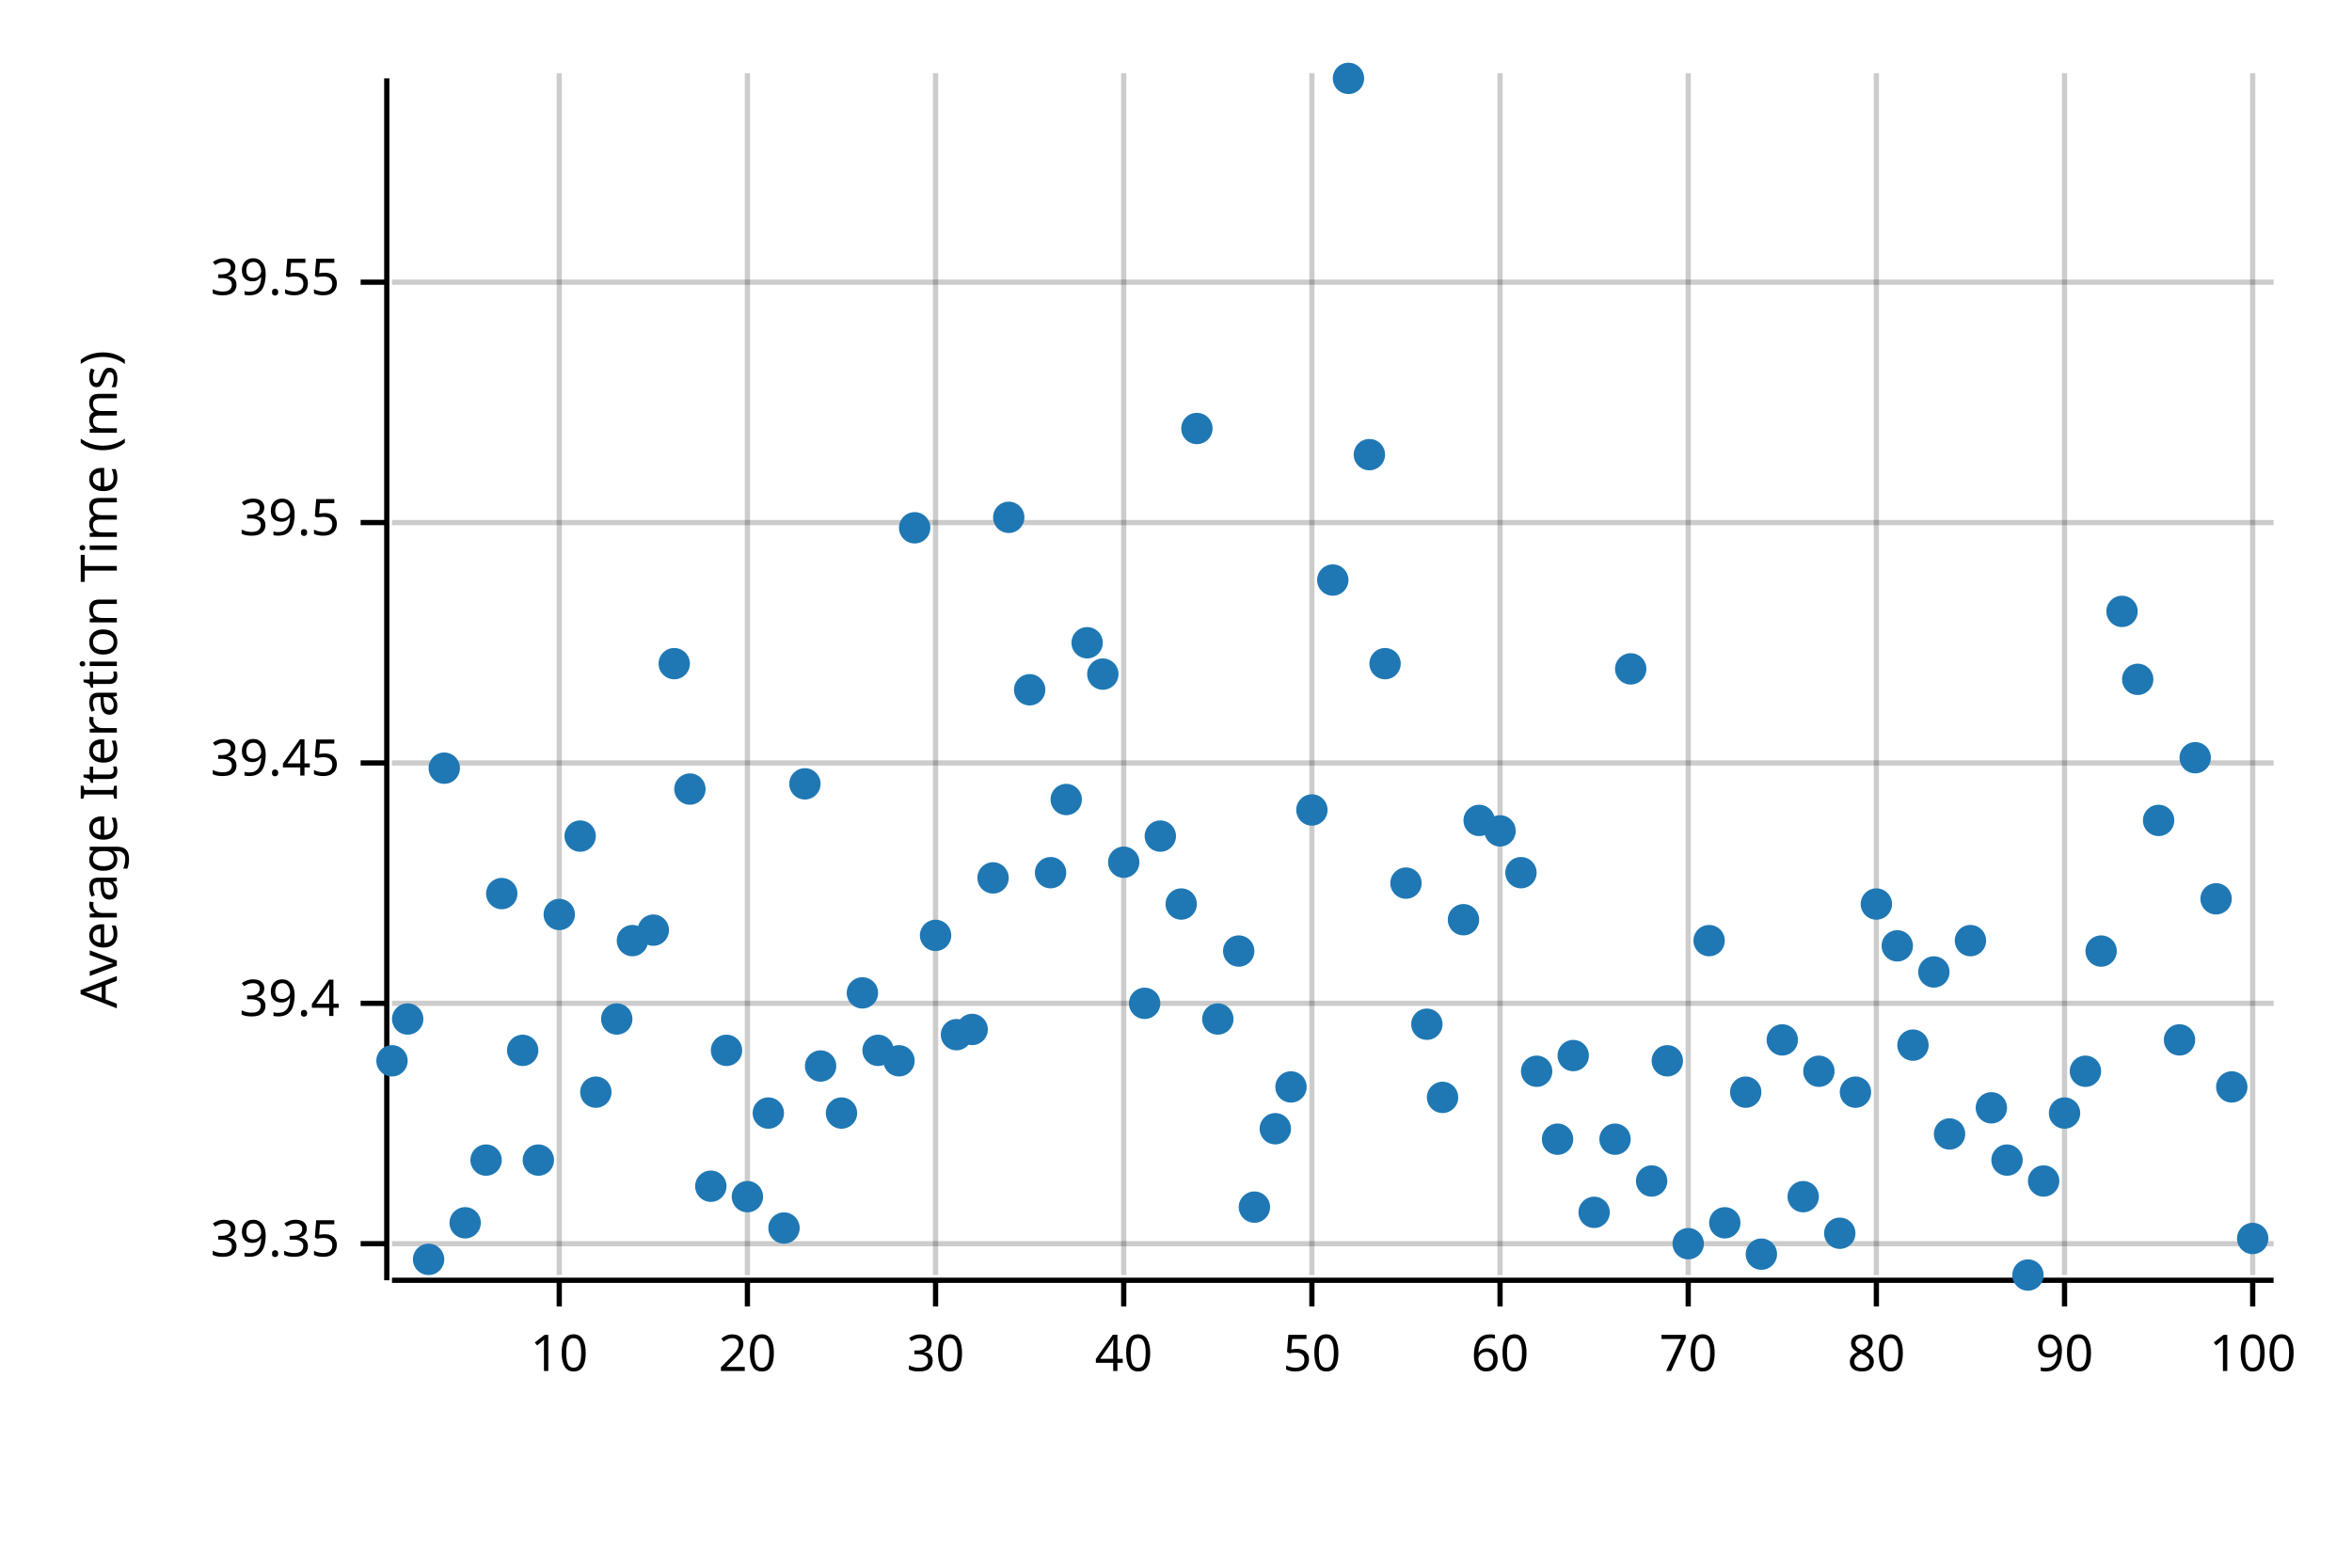
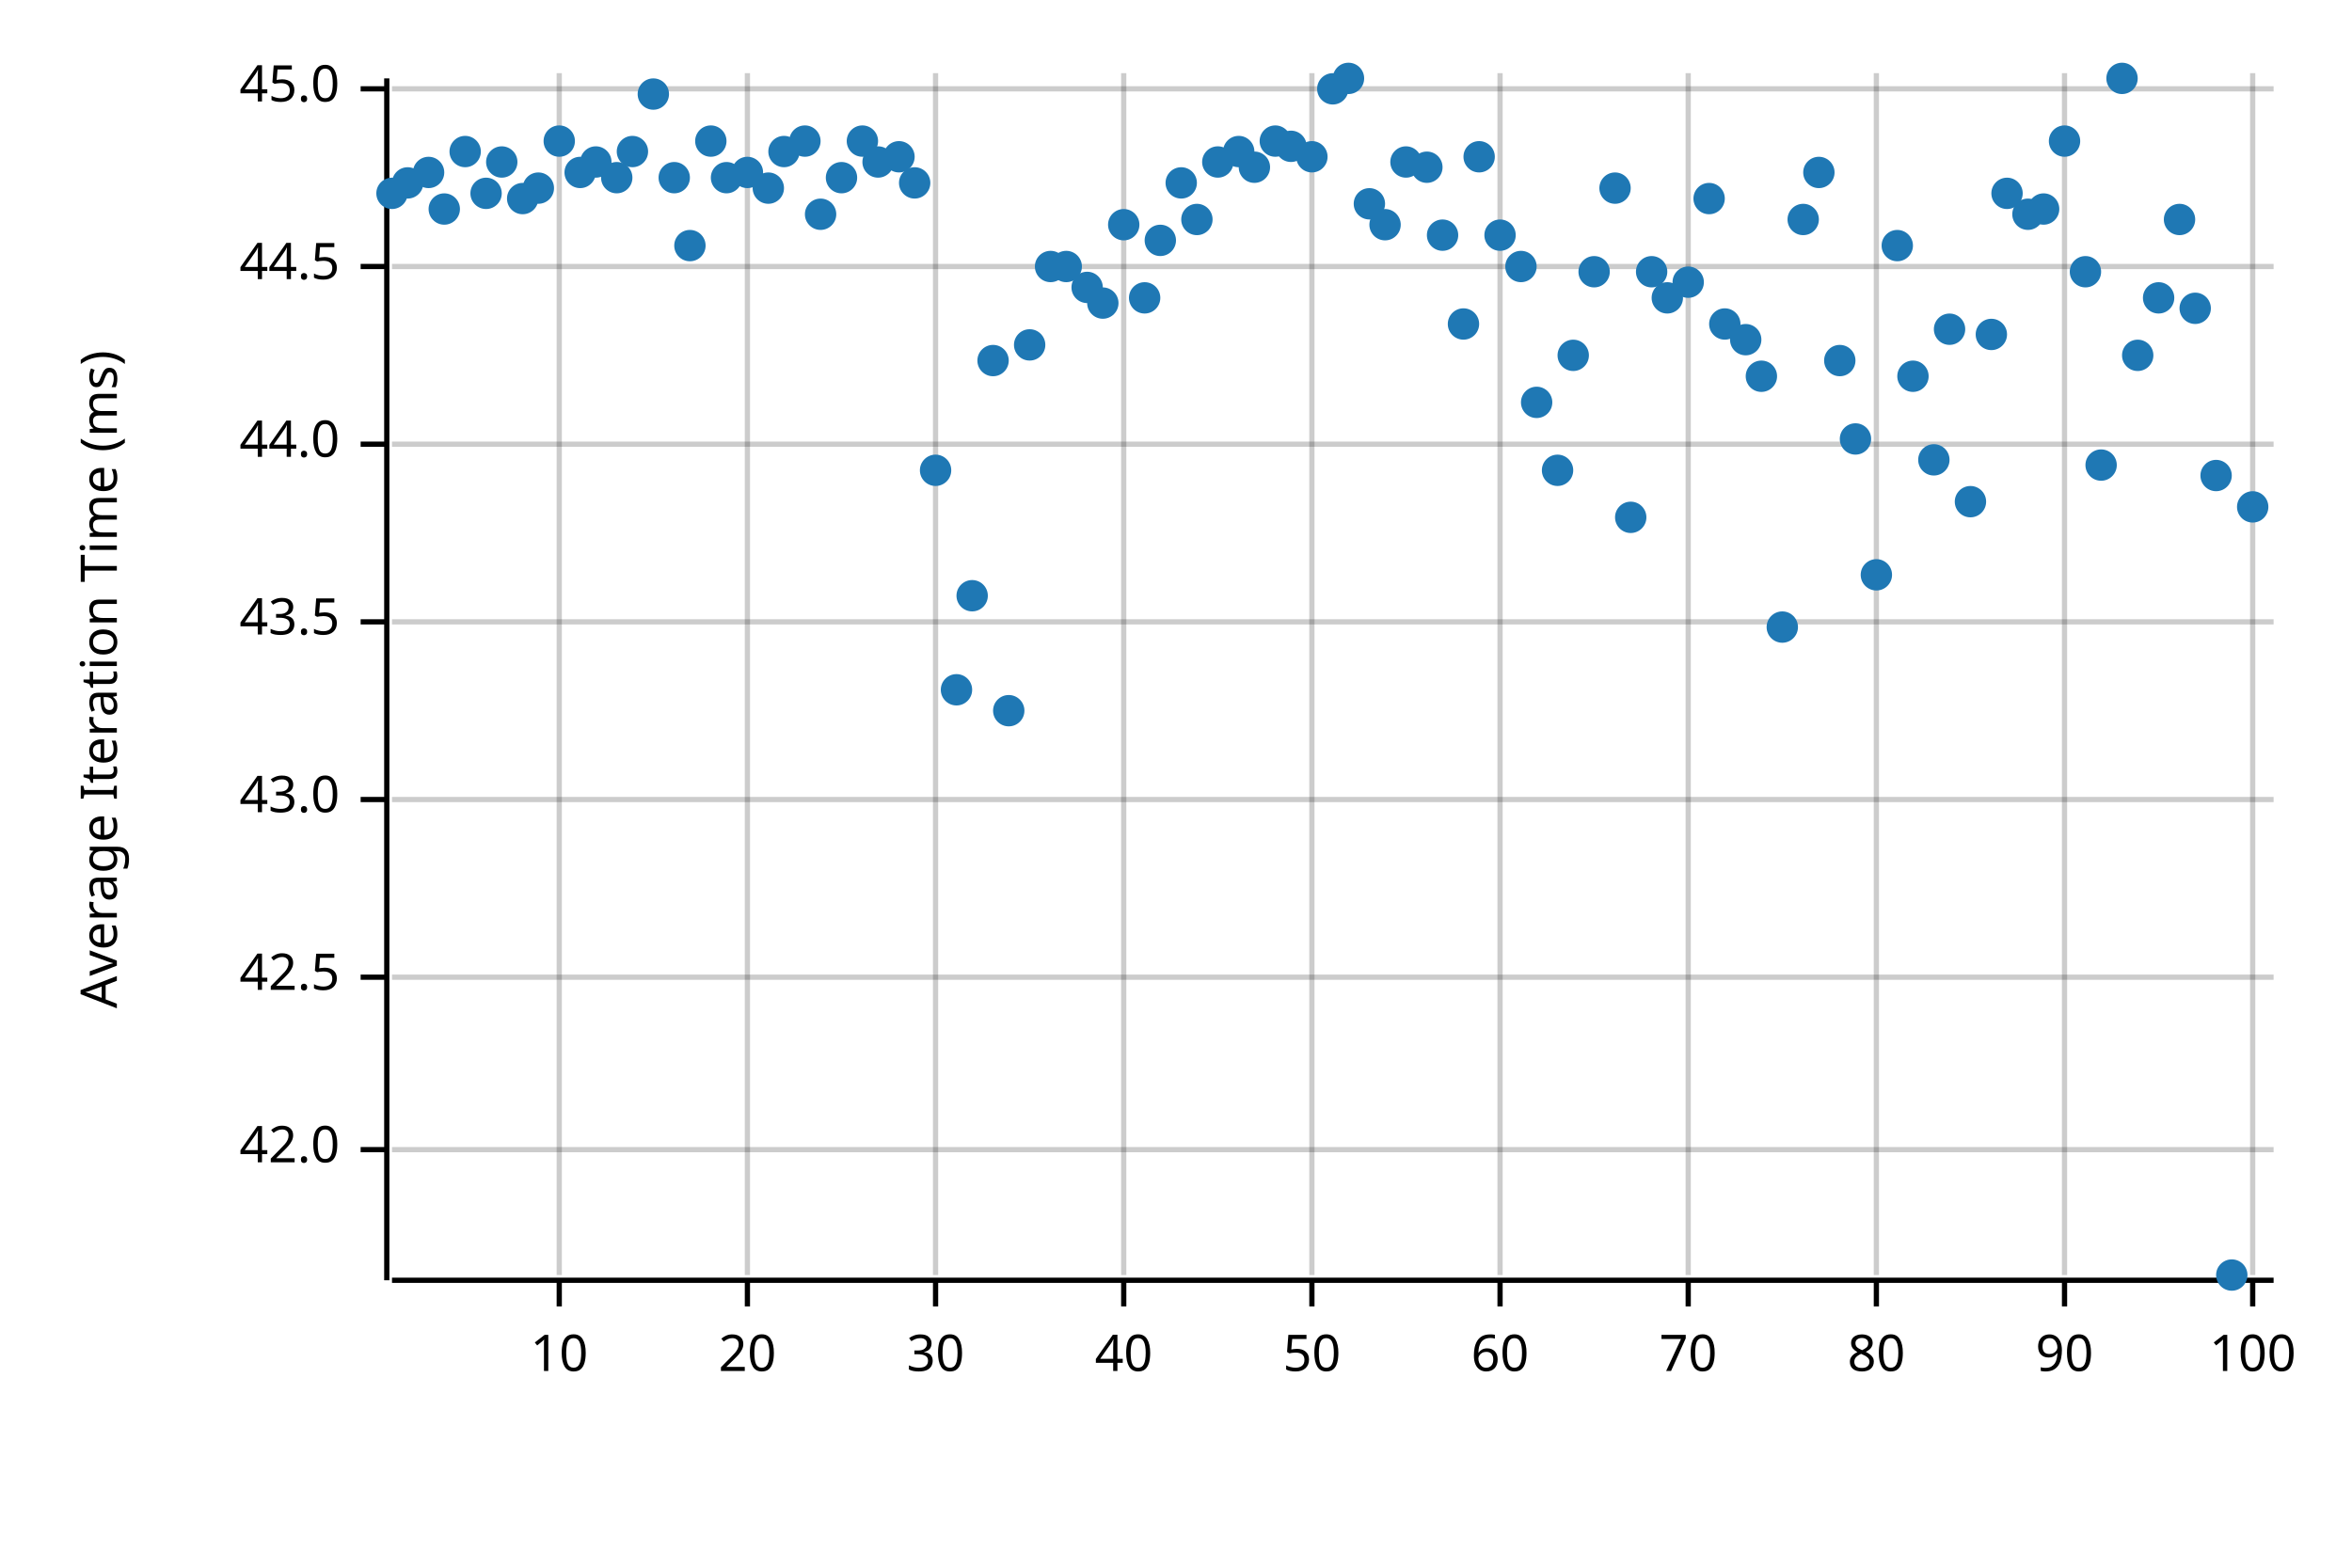
<svg xmlns="http://www.w3.org/2000/svg" width="450" height="300" viewBox="0 0 450 300">
  <text x="15" y="130" dy="0.76em" text-anchor="middle" font-family="sans-serif" font-size="9.677" opacity="1" fill="#000000" transform="rotate(270, 15, 130)">
Average Iteration Time (ms)
</text>
  <line opacity="0.2" stroke="#000000" stroke-width="1" x1="107" y1="244" x2="107" y2="14" />
  <line opacity="0.2" stroke="#000000" stroke-width="1" x1="143" y1="244" x2="143" y2="14" />
  <line opacity="0.2" stroke="#000000" stroke-width="1" x1="179" y1="244" x2="179" y2="14" />
  <line opacity="0.2" stroke="#000000" stroke-width="1" x1="215" y1="244" x2="215" y2="14" />
  <line opacity="0.2" stroke="#000000" stroke-width="1" x1="251" y1="244" x2="251" y2="14" />
  <line opacity="0.2" stroke="#000000" stroke-width="1" x1="287" y1="244" x2="287" y2="14" />
  <line opacity="0.2" stroke="#000000" stroke-width="1" x1="323" y1="244" x2="323" y2="14" />
  <line opacity="0.2" stroke="#000000" stroke-width="1" x1="359" y1="244" x2="359" y2="14" />
  <line opacity="0.2" stroke="#000000" stroke-width="1" x1="395" y1="244" x2="395" y2="14" />
  <line opacity="0.2" stroke="#000000" stroke-width="1" x1="431" y1="244" x2="431" y2="14" />
-   <line opacity="0.2" stroke="#000000" stroke-width="1" x1="75" y1="238" x2="435" y2="238" />
-   <line opacity="0.2" stroke="#000000" stroke-width="1" x1="75" y1="192" x2="435" y2="192" />
-   <line opacity="0.2" stroke="#000000" stroke-width="1" x1="75" y1="146" x2="435" y2="146" />
-   <line opacity="0.2" stroke="#000000" stroke-width="1" x1="75" y1="100" x2="435" y2="100" />
-   <line opacity="0.2" stroke="#000000" stroke-width="1" x1="75" y1="54" x2="435" y2="54" />
+   <line opacity="0.2" stroke="#000000" stroke-width="1" x1="75" y1="220" x2="435" y2="220" />
+   <line opacity="0.2" stroke="#000000" stroke-width="1" x1="75" y1="187" x2="435" y2="187" />
+   <line opacity="0.2" stroke="#000000" stroke-width="1" x1="75" y1="153" x2="435" y2="153" />
+   <line opacity="0.2" stroke="#000000" stroke-width="1" x1="75" y1="119" x2="435" y2="119" />
+   <line opacity="0.2" stroke="#000000" stroke-width="1" x1="75" y1="85" x2="435" y2="85" />
+   <line opacity="0.2" stroke="#000000" stroke-width="1" x1="75" y1="51" x2="435" y2="51" />
+   <line opacity="0.2" stroke="#000000" stroke-width="1" x1="75" y1="17" x2="435" y2="17" />
  <polyline fill="none" opacity="1" stroke="#000000" stroke-width="1" points="74,15 74,245 " />
-   <text x="65" y="238" dy="0.5ex" text-anchor="end" font-family="sans-serif" font-size="9.677" opacity="1" fill="#000000">
- 39.35
+   <text x="65" y="220" dy="0.5ex" text-anchor="end" font-family="sans-serif" font-size="9.677" opacity="1" fill="#000000">
+ 42.0
</text>
-   <polyline fill="none" opacity="1" stroke="#000000" stroke-width="1" points="69,238 74,238 " />
-   <text x="65" y="192" dy="0.5ex" text-anchor="end" font-family="sans-serif" font-size="9.677" opacity="1" fill="#000000">
- 39.4
+   <polyline fill="none" opacity="1" stroke="#000000" stroke-width="1" points="69,220 74,220 " />
+   <text x="65" y="187" dy="0.5ex" text-anchor="end" font-family="sans-serif" font-size="9.677" opacity="1" fill="#000000">
+ 42.5
</text>
-   <polyline fill="none" opacity="1" stroke="#000000" stroke-width="1" points="69,192 74,192 " />
-   <text x="65" y="146" dy="0.5ex" text-anchor="end" font-family="sans-serif" font-size="9.677" opacity="1" fill="#000000">
- 39.45
+   <polyline fill="none" opacity="1" stroke="#000000" stroke-width="1" points="69,187 74,187 " />
+   <text x="65" y="153" dy="0.5ex" text-anchor="end" font-family="sans-serif" font-size="9.677" opacity="1" fill="#000000">
+ 43.0
</text>
-   <polyline fill="none" opacity="1" stroke="#000000" stroke-width="1" points="69,146 74,146 " />
-   <text x="65" y="100" dy="0.5ex" text-anchor="end" font-family="sans-serif" font-size="9.677" opacity="1" fill="#000000">
- 39.5
+   <polyline fill="none" opacity="1" stroke="#000000" stroke-width="1" points="69,153 74,153 " />
+   <text x="65" y="119" dy="0.5ex" text-anchor="end" font-family="sans-serif" font-size="9.677" opacity="1" fill="#000000">
+ 43.5
</text>
-   <polyline fill="none" opacity="1" stroke="#000000" stroke-width="1" points="69,100 74,100 " />
-   <text x="65" y="54" dy="0.5ex" text-anchor="end" font-family="sans-serif" font-size="9.677" opacity="1" fill="#000000">
- 39.55
+   <polyline fill="none" opacity="1" stroke="#000000" stroke-width="1" points="69,119 74,119 " />
+   <text x="65" y="85" dy="0.5ex" text-anchor="end" font-family="sans-serif" font-size="9.677" opacity="1" fill="#000000">
+ 44.0
</text>
-   <polyline fill="none" opacity="1" stroke="#000000" stroke-width="1" points="69,54 74,54 " />
+   <polyline fill="none" opacity="1" stroke="#000000" stroke-width="1" points="69,85 74,85 " />
+   <text x="65" y="51" dy="0.5ex" text-anchor="end" font-family="sans-serif" font-size="9.677" opacity="1" fill="#000000">
+ 44.5
+ </text>
+   <polyline fill="none" opacity="1" stroke="#000000" stroke-width="1" points="69,51 74,51 " />
+   <text x="65" y="17" dy="0.5ex" text-anchor="end" font-family="sans-serif" font-size="9.677" opacity="1" fill="#000000">
+ 45.0
+ </text>
+   <polyline fill="none" opacity="1" stroke="#000000" stroke-width="1" points="69,17 74,17 " />
  <polyline fill="none" opacity="1" stroke="#000000" stroke-width="1" points="75,245 435,245 " />
  <text x="107" y="255" dy="0.76em" text-anchor="middle" font-family="sans-serif" font-size="9.677" opacity="1" fill="#000000">
10
</text>
  <polyline fill="none" opacity="1" stroke="#000000" stroke-width="1" points="107,245 107,250 " />
  <text x="143" y="255" dy="0.76em" text-anchor="middle" font-family="sans-serif" font-size="9.677" opacity="1" fill="#000000">
20
</text>
  <polyline fill="none" opacity="1" stroke="#000000" stroke-width="1" points="143,245 143,250 " />
  <text x="179" y="255" dy="0.76em" text-anchor="middle" font-family="sans-serif" font-size="9.677" opacity="1" fill="#000000">
30
</text>
  <polyline fill="none" opacity="1" stroke="#000000" stroke-width="1" points="179,245 179,250 " />
  <text x="215" y="255" dy="0.76em" text-anchor="middle" font-family="sans-serif" font-size="9.677" opacity="1" fill="#000000">
40
</text>
  <polyline fill="none" opacity="1" stroke="#000000" stroke-width="1" points="215,245 215,250 " />
  <text x="251" y="255" dy="0.76em" text-anchor="middle" font-family="sans-serif" font-size="9.677" opacity="1" fill="#000000">
50
</text>
  <polyline fill="none" opacity="1" stroke="#000000" stroke-width="1" points="251,245 251,250 " />
  <text x="287" y="255" dy="0.76em" text-anchor="middle" font-family="sans-serif" font-size="9.677" opacity="1" fill="#000000">
60
</text>
  <polyline fill="none" opacity="1" stroke="#000000" stroke-width="1" points="287,245 287,250 " />
  <text x="323" y="255" dy="0.76em" text-anchor="middle" font-family="sans-serif" font-size="9.677" opacity="1" fill="#000000">
70
</text>
  <polyline fill="none" opacity="1" stroke="#000000" stroke-width="1" points="323,245 323,250 " />
  <text x="359" y="255" dy="0.76em" text-anchor="middle" font-family="sans-serif" font-size="9.677" opacity="1" fill="#000000">
80
</text>
  <polyline fill="none" opacity="1" stroke="#000000" stroke-width="1" points="359,245 359,250 " />
  <text x="395" y="255" dy="0.76em" text-anchor="middle" font-family="sans-serif" font-size="9.677" opacity="1" fill="#000000">
90
</text>
  <polyline fill="none" opacity="1" stroke="#000000" stroke-width="1" points="395,245 395,250 " />
  <text x="431" y="255" dy="0.76em" text-anchor="middle" font-family="sans-serif" font-size="9.677" opacity="1" fill="#000000">
100
</text>
  <polyline fill="none" opacity="1" stroke="#000000" stroke-width="1" points="431,245 431,250 " />
-   <circle cx="75" cy="203" r="3" opacity="1" fill="#1F78B4" stroke="none" stroke-width="1" />
-   <circle cx="78" cy="195" r="3" opacity="1" fill="#1F78B4" stroke="none" stroke-width="1" />
-   <circle cx="82" cy="241" r="3" opacity="1" fill="#1F78B4" stroke="none" stroke-width="1" />
-   <circle cx="85" cy="147" r="3" opacity="1" fill="#1F78B4" stroke="none" stroke-width="1" />
-   <circle cx="89" cy="234" r="3" opacity="1" fill="#1F78B4" stroke="none" stroke-width="1" />
-   <circle cx="93" cy="222" r="3" opacity="1" fill="#1F78B4" stroke="none" stroke-width="1" />
-   <circle cx="96" cy="171" r="3" opacity="1" fill="#1F78B4" stroke="none" stroke-width="1" />
-   <circle cx="100" cy="201" r="3" opacity="1" fill="#1F78B4" stroke="none" stroke-width="1" />
-   <circle cx="103" cy="222" r="3" opacity="1" fill="#1F78B4" stroke="none" stroke-width="1" />
-   <circle cx="107" cy="175" r="3" opacity="1" fill="#1F78B4" stroke="none" stroke-width="1" />
-   <circle cx="111" cy="160" r="3" opacity="1" fill="#1F78B4" stroke="none" stroke-width="1" />
-   <circle cx="114" cy="209" r="3" opacity="1" fill="#1F78B4" stroke="none" stroke-width="1" />
-   <circle cx="118" cy="195" r="3" opacity="1" fill="#1F78B4" stroke="none" stroke-width="1" />
-   <circle cx="121" cy="180" r="3" opacity="1" fill="#1F78B4" stroke="none" stroke-width="1" />
-   <circle cx="125" cy="178" r="3" opacity="1" fill="#1F78B4" stroke="none" stroke-width="1" />
-   <circle cx="129" cy="127" r="3" opacity="1" fill="#1F78B4" stroke="none" stroke-width="1" />
-   <circle cx="132" cy="151" r="3" opacity="1" fill="#1F78B4" stroke="none" stroke-width="1" />
-   <circle cx="136" cy="227" r="3" opacity="1" fill="#1F78B4" stroke="none" stroke-width="1" />
-   <circle cx="139" cy="201" r="3" opacity="1" fill="#1F78B4" stroke="none" stroke-width="1" />
-   <circle cx="143" cy="229" r="3" opacity="1" fill="#1F78B4" stroke="none" stroke-width="1" />
-   <circle cx="147" cy="213" r="3" opacity="1" fill="#1F78B4" stroke="none" stroke-width="1" />
-   <circle cx="150" cy="235" r="3" opacity="1" fill="#1F78B4" stroke="none" stroke-width="1" />
-   <circle cx="154" cy="150" r="3" opacity="1" fill="#1F78B4" stroke="none" stroke-width="1" />
-   <circle cx="157" cy="204" r="3" opacity="1" fill="#1F78B4" stroke="none" stroke-width="1" />
-   <circle cx="161" cy="213" r="3" opacity="1" fill="#1F78B4" stroke="none" stroke-width="1" />
-   <circle cx="165" cy="190" r="3" opacity="1" fill="#1F78B4" stroke="none" stroke-width="1" />
-   <circle cx="168" cy="201" r="3" opacity="1" fill="#1F78B4" stroke="none" stroke-width="1" />
-   <circle cx="172" cy="203" r="3" opacity="1" fill="#1F78B4" stroke="none" stroke-width="1" />
-   <circle cx="175" cy="101" r="3" opacity="1" fill="#1F78B4" stroke="none" stroke-width="1" />
-   <circle cx="179" cy="179" r="3" opacity="1" fill="#1F78B4" stroke="none" stroke-width="1" />
-   <circle cx="183" cy="198" r="3" opacity="1" fill="#1F78B4" stroke="none" stroke-width="1" />
-   <circle cx="186" cy="197" r="3" opacity="1" fill="#1F78B4" stroke="none" stroke-width="1" />
-   <circle cx="190" cy="168" r="3" opacity="1" fill="#1F78B4" stroke="none" stroke-width="1" />
-   <circle cx="193" cy="99" r="3" opacity="1" fill="#1F78B4" stroke="none" stroke-width="1" />
-   <circle cx="197" cy="132" r="3" opacity="1" fill="#1F78B4" stroke="none" stroke-width="1" />
-   <circle cx="201" cy="167" r="3" opacity="1" fill="#1F78B4" stroke="none" stroke-width="1" />
-   <circle cx="204" cy="153" r="3" opacity="1" fill="#1F78B4" stroke="none" stroke-width="1" />
-   <circle cx="208" cy="123" r="3" opacity="1" fill="#1F78B4" stroke="none" stroke-width="1" />
-   <circle cx="211" cy="129" r="3" opacity="1" fill="#1F78B4" stroke="none" stroke-width="1" />
-   <circle cx="215" cy="165" r="3" opacity="1" fill="#1F78B4" stroke="none" stroke-width="1" />
-   <circle cx="219" cy="192" r="3" opacity="1" fill="#1F78B4" stroke="none" stroke-width="1" />
-   <circle cx="222" cy="160" r="3" opacity="1" fill="#1F78B4" stroke="none" stroke-width="1" />
-   <circle cx="226" cy="173" r="3" opacity="1" fill="#1F78B4" stroke="none" stroke-width="1" />
-   <circle cx="229" cy="82" r="3" opacity="1" fill="#1F78B4" stroke="none" stroke-width="1" />
-   <circle cx="233" cy="195" r="3" opacity="1" fill="#1F78B4" stroke="none" stroke-width="1" />
-   <circle cx="237" cy="182" r="3" opacity="1" fill="#1F78B4" stroke="none" stroke-width="1" />
-   <circle cx="240" cy="231" r="3" opacity="1" fill="#1F78B4" stroke="none" stroke-width="1" />
-   <circle cx="244" cy="216" r="3" opacity="1" fill="#1F78B4" stroke="none" stroke-width="1" />
-   <circle cx="247" cy="208" r="3" opacity="1" fill="#1F78B4" stroke="none" stroke-width="1" />
-   <circle cx="251" cy="155" r="3" opacity="1" fill="#1F78B4" stroke="none" stroke-width="1" />
-   <circle cx="255" cy="111" r="3" opacity="1" fill="#1F78B4" stroke="none" stroke-width="1" />
+   <circle cx="75" cy="37" r="3" opacity="1" fill="#1F78B4" stroke="none" stroke-width="1" />
+   <circle cx="78" cy="35" r="3" opacity="1" fill="#1F78B4" stroke="none" stroke-width="1" />
+   <circle cx="82" cy="33" r="3" opacity="1" fill="#1F78B4" stroke="none" stroke-width="1" />
+   <circle cx="85" cy="40" r="3" opacity="1" fill="#1F78B4" stroke="none" stroke-width="1" />
+   <circle cx="89" cy="29" r="3" opacity="1" fill="#1F78B4" stroke="none" stroke-width="1" />
+   <circle cx="93" cy="37" r="3" opacity="1" fill="#1F78B4" stroke="none" stroke-width="1" />
+   <circle cx="96" cy="31" r="3" opacity="1" fill="#1F78B4" stroke="none" stroke-width="1" />
+   <circle cx="100" cy="38" r="3" opacity="1" fill="#1F78B4" stroke="none" stroke-width="1" />
+   <circle cx="103" cy="36" r="3" opacity="1" fill="#1F78B4" stroke="none" stroke-width="1" />
+   <circle cx="107" cy="27" r="3" opacity="1" fill="#1F78B4" stroke="none" stroke-width="1" />
+   <circle cx="111" cy="33" r="3" opacity="1" fill="#1F78B4" stroke="none" stroke-width="1" />
+   <circle cx="114" cy="31" r="3" opacity="1" fill="#1F78B4" stroke="none" stroke-width="1" />
+   <circle cx="118" cy="34" r="3" opacity="1" fill="#1F78B4" stroke="none" stroke-width="1" />
+   <circle cx="121" cy="29" r="3" opacity="1" fill="#1F78B4" stroke="none" stroke-width="1" />
+   <circle cx="125" cy="18" r="3" opacity="1" fill="#1F78B4" stroke="none" stroke-width="1" />
+   <circle cx="129" cy="34" r="3" opacity="1" fill="#1F78B4" stroke="none" stroke-width="1" />
+   <circle cx="132" cy="47" r="3" opacity="1" fill="#1F78B4" stroke="none" stroke-width="1" />
+   <circle cx="136" cy="27" r="3" opacity="1" fill="#1F78B4" stroke="none" stroke-width="1" />
+   <circle cx="139" cy="34" r="3" opacity="1" fill="#1F78B4" stroke="none" stroke-width="1" />
+   <circle cx="143" cy="33" r="3" opacity="1" fill="#1F78B4" stroke="none" stroke-width="1" />
+   <circle cx="147" cy="36" r="3" opacity="1" fill="#1F78B4" stroke="none" stroke-width="1" />
+   <circle cx="150" cy="29" r="3" opacity="1" fill="#1F78B4" stroke="none" stroke-width="1" />
+   <circle cx="154" cy="27" r="3" opacity="1" fill="#1F78B4" stroke="none" stroke-width="1" />
+   <circle cx="157" cy="41" r="3" opacity="1" fill="#1F78B4" stroke="none" stroke-width="1" />
+   <circle cx="161" cy="34" r="3" opacity="1" fill="#1F78B4" stroke="none" stroke-width="1" />
+   <circle cx="165" cy="27" r="3" opacity="1" fill="#1F78B4" stroke="none" stroke-width="1" />
+   <circle cx="168" cy="31" r="3" opacity="1" fill="#1F78B4" stroke="none" stroke-width="1" />
+   <circle cx="172" cy="30" r="3" opacity="1" fill="#1F78B4" stroke="none" stroke-width="1" />
+   <circle cx="175" cy="35" r="3" opacity="1" fill="#1F78B4" stroke="none" stroke-width="1" />
+   <circle cx="179" cy="90" r="3" opacity="1" fill="#1F78B4" stroke="none" stroke-width="1" />
+   <circle cx="183" cy="132" r="3" opacity="1" fill="#1F78B4" stroke="none" stroke-width="1" />
+   <circle cx="186" cy="114" r="3" opacity="1" fill="#1F78B4" stroke="none" stroke-width="1" />
+   <circle cx="190" cy="69" r="3" opacity="1" fill="#1F78B4" stroke="none" stroke-width="1" />
+   <circle cx="193" cy="136" r="3" opacity="1" fill="#1F78B4" stroke="none" stroke-width="1" />
+   <circle cx="197" cy="66" r="3" opacity="1" fill="#1F78B4" stroke="none" stroke-width="1" />
+   <circle cx="201" cy="51" r="3" opacity="1" fill="#1F78B4" stroke="none" stroke-width="1" />
+   <circle cx="204" cy="51" r="3" opacity="1" fill="#1F78B4" stroke="none" stroke-width="1" />
+   <circle cx="208" cy="55" r="3" opacity="1" fill="#1F78B4" stroke="none" stroke-width="1" />
+   <circle cx="211" cy="58" r="3" opacity="1" fill="#1F78B4" stroke="none" stroke-width="1" />
+   <circle cx="215" cy="43" r="3" opacity="1" fill="#1F78B4" stroke="none" stroke-width="1" />
+   <circle cx="219" cy="57" r="3" opacity="1" fill="#1F78B4" stroke="none" stroke-width="1" />
+   <circle cx="222" cy="46" r="3" opacity="1" fill="#1F78B4" stroke="none" stroke-width="1" />
+   <circle cx="226" cy="35" r="3" opacity="1" fill="#1F78B4" stroke="none" stroke-width="1" />
+   <circle cx="229" cy="42" r="3" opacity="1" fill="#1F78B4" stroke="none" stroke-width="1" />
+   <circle cx="233" cy="31" r="3" opacity="1" fill="#1F78B4" stroke="none" stroke-width="1" />
+   <circle cx="237" cy="29" r="3" opacity="1" fill="#1F78B4" stroke="none" stroke-width="1" />
+   <circle cx="240" cy="32" r="3" opacity="1" fill="#1F78B4" stroke="none" stroke-width="1" />
+   <circle cx="244" cy="27" r="3" opacity="1" fill="#1F78B4" stroke="none" stroke-width="1" />
+   <circle cx="247" cy="28" r="3" opacity="1" fill="#1F78B4" stroke="none" stroke-width="1" />
+   <circle cx="251" cy="30" r="3" opacity="1" fill="#1F78B4" stroke="none" stroke-width="1" />
+   <circle cx="255" cy="17" r="3" opacity="1" fill="#1F78B4" stroke="none" stroke-width="1" />
  <circle cx="258" cy="15" r="3" opacity="1" fill="#1F78B4" stroke="none" stroke-width="1" />
-   <circle cx="262" cy="87" r="3" opacity="1" fill="#1F78B4" stroke="none" stroke-width="1" />
-   <circle cx="265" cy="127" r="3" opacity="1" fill="#1F78B4" stroke="none" stroke-width="1" />
-   <circle cx="269" cy="169" r="3" opacity="1" fill="#1F78B4" stroke="none" stroke-width="1" />
-   <circle cx="273" cy="196" r="3" opacity="1" fill="#1F78B4" stroke="none" stroke-width="1" />
-   <circle cx="276" cy="210" r="3" opacity="1" fill="#1F78B4" stroke="none" stroke-width="1" />
-   <circle cx="280" cy="176" r="3" opacity="1" fill="#1F78B4" stroke="none" stroke-width="1" />
-   <circle cx="283" cy="157" r="3" opacity="1" fill="#1F78B4" stroke="none" stroke-width="1" />
-   <circle cx="287" cy="159" r="3" opacity="1" fill="#1F78B4" stroke="none" stroke-width="1" />
-   <circle cx="291" cy="167" r="3" opacity="1" fill="#1F78B4" stroke="none" stroke-width="1" />
-   <circle cx="294" cy="205" r="3" opacity="1" fill="#1F78B4" stroke="none" stroke-width="1" />
-   <circle cx="298" cy="218" r="3" opacity="1" fill="#1F78B4" stroke="none" stroke-width="1" />
-   <circle cx="301" cy="202" r="3" opacity="1" fill="#1F78B4" stroke="none" stroke-width="1" />
-   <circle cx="305" cy="232" r="3" opacity="1" fill="#1F78B4" stroke="none" stroke-width="1" />
-   <circle cx="309" cy="218" r="3" opacity="1" fill="#1F78B4" stroke="none" stroke-width="1" />
-   <circle cx="312" cy="128" r="3" opacity="1" fill="#1F78B4" stroke="none" stroke-width="1" />
-   <circle cx="316" cy="226" r="3" opacity="1" fill="#1F78B4" stroke="none" stroke-width="1" />
-   <circle cx="319" cy="203" r="3" opacity="1" fill="#1F78B4" stroke="none" stroke-width="1" />
-   <circle cx="323" cy="238" r="3" opacity="1" fill="#1F78B4" stroke="none" stroke-width="1" />
-   <circle cx="327" cy="180" r="3" opacity="1" fill="#1F78B4" stroke="none" stroke-width="1" />
-   <circle cx="330" cy="234" r="3" opacity="1" fill="#1F78B4" stroke="none" stroke-width="1" />
-   <circle cx="334" cy="209" r="3" opacity="1" fill="#1F78B4" stroke="none" stroke-width="1" />
-   <circle cx="337" cy="240" r="3" opacity="1" fill="#1F78B4" stroke="none" stroke-width="1" />
-   <circle cx="341" cy="199" r="3" opacity="1" fill="#1F78B4" stroke="none" stroke-width="1" />
-   <circle cx="345" cy="229" r="3" opacity="1" fill="#1F78B4" stroke="none" stroke-width="1" />
-   <circle cx="348" cy="205" r="3" opacity="1" fill="#1F78B4" stroke="none" stroke-width="1" />
-   <circle cx="352" cy="236" r="3" opacity="1" fill="#1F78B4" stroke="none" stroke-width="1" />
-   <circle cx="355" cy="209" r="3" opacity="1" fill="#1F78B4" stroke="none" stroke-width="1" />
-   <circle cx="359" cy="173" r="3" opacity="1" fill="#1F78B4" stroke="none" stroke-width="1" />
-   <circle cx="363" cy="181" r="3" opacity="1" fill="#1F78B4" stroke="none" stroke-width="1" />
-   <circle cx="366" cy="200" r="3" opacity="1" fill="#1F78B4" stroke="none" stroke-width="1" />
-   <circle cx="370" cy="186" r="3" opacity="1" fill="#1F78B4" stroke="none" stroke-width="1" />
-   <circle cx="373" cy="217" r="3" opacity="1" fill="#1F78B4" stroke="none" stroke-width="1" />
-   <circle cx="377" cy="180" r="3" opacity="1" fill="#1F78B4" stroke="none" stroke-width="1" />
-   <circle cx="381" cy="212" r="3" opacity="1" fill="#1F78B4" stroke="none" stroke-width="1" />
-   <circle cx="384" cy="222" r="3" opacity="1" fill="#1F78B4" stroke="none" stroke-width="1" />
-   <circle cx="388" cy="244" r="3" opacity="1" fill="#1F78B4" stroke="none" stroke-width="1" />
-   <circle cx="391" cy="226" r="3" opacity="1" fill="#1F78B4" stroke="none" stroke-width="1" />
-   <circle cx="395" cy="213" r="3" opacity="1" fill="#1F78B4" stroke="none" stroke-width="1" />
-   <circle cx="399" cy="205" r="3" opacity="1" fill="#1F78B4" stroke="none" stroke-width="1" />
-   <circle cx="402" cy="182" r="3" opacity="1" fill="#1F78B4" stroke="none" stroke-width="1" />
-   <circle cx="406" cy="117" r="3" opacity="1" fill="#1F78B4" stroke="none" stroke-width="1" />
-   <circle cx="409" cy="130" r="3" opacity="1" fill="#1F78B4" stroke="none" stroke-width="1" />
-   <circle cx="413" cy="157" r="3" opacity="1" fill="#1F78B4" stroke="none" stroke-width="1" />
-   <circle cx="417" cy="199" r="3" opacity="1" fill="#1F78B4" stroke="none" stroke-width="1" />
-   <circle cx="420" cy="145" r="3" opacity="1" fill="#1F78B4" stroke="none" stroke-width="1" />
-   <circle cx="424" cy="172" r="3" opacity="1" fill="#1F78B4" stroke="none" stroke-width="1" />
-   <circle cx="427" cy="208" r="3" opacity="1" fill="#1F78B4" stroke="none" stroke-width="1" />
-   <circle cx="431" cy="237" r="3" opacity="1" fill="#1F78B4" stroke="none" stroke-width="1" />
+   <circle cx="262" cy="39" r="3" opacity="1" fill="#1F78B4" stroke="none" stroke-width="1" />
+   <circle cx="265" cy="43" r="3" opacity="1" fill="#1F78B4" stroke="none" stroke-width="1" />
+   <circle cx="269" cy="31" r="3" opacity="1" fill="#1F78B4" stroke="none" stroke-width="1" />
+   <circle cx="273" cy="32" r="3" opacity="1" fill="#1F78B4" stroke="none" stroke-width="1" />
+   <circle cx="276" cy="45" r="3" opacity="1" fill="#1F78B4" stroke="none" stroke-width="1" />
+   <circle cx="280" cy="62" r="3" opacity="1" fill="#1F78B4" stroke="none" stroke-width="1" />
+   <circle cx="283" cy="30" r="3" opacity="1" fill="#1F78B4" stroke="none" stroke-width="1" />
+   <circle cx="287" cy="45" r="3" opacity="1" fill="#1F78B4" stroke="none" stroke-width="1" />
+   <circle cx="291" cy="51" r="3" opacity="1" fill="#1F78B4" stroke="none" stroke-width="1" />
+   <circle cx="294" cy="77" r="3" opacity="1" fill="#1F78B4" stroke="none" stroke-width="1" />
+   <circle cx="298" cy="90" r="3" opacity="1" fill="#1F78B4" stroke="none" stroke-width="1" />
+   <circle cx="301" cy="68" r="3" opacity="1" fill="#1F78B4" stroke="none" stroke-width="1" />
+   <circle cx="305" cy="52" r="3" opacity="1" fill="#1F78B4" stroke="none" stroke-width="1" />
+   <circle cx="309" cy="36" r="3" opacity="1" fill="#1F78B4" stroke="none" stroke-width="1" />
+   <circle cx="312" cy="99" r="3" opacity="1" fill="#1F78B4" stroke="none" stroke-width="1" />
+   <circle cx="316" cy="52" r="3" opacity="1" fill="#1F78B4" stroke="none" stroke-width="1" />
+   <circle cx="319" cy="57" r="3" opacity="1" fill="#1F78B4" stroke="none" stroke-width="1" />
+   <circle cx="323" cy="54" r="3" opacity="1" fill="#1F78B4" stroke="none" stroke-width="1" />
+   <circle cx="327" cy="38" r="3" opacity="1" fill="#1F78B4" stroke="none" stroke-width="1" />
+   <circle cx="330" cy="62" r="3" opacity="1" fill="#1F78B4" stroke="none" stroke-width="1" />
+   <circle cx="334" cy="65" r="3" opacity="1" fill="#1F78B4" stroke="none" stroke-width="1" />
+   <circle cx="337" cy="72" r="3" opacity="1" fill="#1F78B4" stroke="none" stroke-width="1" />
+   <circle cx="341" cy="120" r="3" opacity="1" fill="#1F78B4" stroke="none" stroke-width="1" />
+   <circle cx="345" cy="42" r="3" opacity="1" fill="#1F78B4" stroke="none" stroke-width="1" />
+   <circle cx="348" cy="33" r="3" opacity="1" fill="#1F78B4" stroke="none" stroke-width="1" />
+   <circle cx="352" cy="69" r="3" opacity="1" fill="#1F78B4" stroke="none" stroke-width="1" />
+   <circle cx="355" cy="84" r="3" opacity="1" fill="#1F78B4" stroke="none" stroke-width="1" />
+   <circle cx="359" cy="110" r="3" opacity="1" fill="#1F78B4" stroke="none" stroke-width="1" />
+   <circle cx="363" cy="47" r="3" opacity="1" fill="#1F78B4" stroke="none" stroke-width="1" />
+   <circle cx="366" cy="72" r="3" opacity="1" fill="#1F78B4" stroke="none" stroke-width="1" />
+   <circle cx="370" cy="88" r="3" opacity="1" fill="#1F78B4" stroke="none" stroke-width="1" />
+   <circle cx="373" cy="63" r="3" opacity="1" fill="#1F78B4" stroke="none" stroke-width="1" />
+   <circle cx="377" cy="96" r="3" opacity="1" fill="#1F78B4" stroke="none" stroke-width="1" />
+   <circle cx="381" cy="64" r="3" opacity="1" fill="#1F78B4" stroke="none" stroke-width="1" />
+   <circle cx="384" cy="37" r="3" opacity="1" fill="#1F78B4" stroke="none" stroke-width="1" />
+   <circle cx="388" cy="41" r="3" opacity="1" fill="#1F78B4" stroke="none" stroke-width="1" />
+   <circle cx="391" cy="40" r="3" opacity="1" fill="#1F78B4" stroke="none" stroke-width="1" />
+   <circle cx="395" cy="27" r="3" opacity="1" fill="#1F78B4" stroke="none" stroke-width="1" />
+   <circle cx="399" cy="52" r="3" opacity="1" fill="#1F78B4" stroke="none" stroke-width="1" />
+   <circle cx="402" cy="89" r="3" opacity="1" fill="#1F78B4" stroke="none" stroke-width="1" />
+   <circle cx="406" cy="15" r="3" opacity="1" fill="#1F78B4" stroke="none" stroke-width="1" />
+   <circle cx="409" cy="68" r="3" opacity="1" fill="#1F78B4" stroke="none" stroke-width="1" />
+   <circle cx="413" cy="57" r="3" opacity="1" fill="#1F78B4" stroke="none" stroke-width="1" />
+   <circle cx="417" cy="42" r="3" opacity="1" fill="#1F78B4" stroke="none" stroke-width="1" />
+   <circle cx="420" cy="59" r="3" opacity="1" fill="#1F78B4" stroke="none" stroke-width="1" />
+   <circle cx="424" cy="91" r="3" opacity="1" fill="#1F78B4" stroke="none" stroke-width="1" />
+   <circle cx="427" cy="244" r="3" opacity="1" fill="#1F78B4" stroke="none" stroke-width="1" />
+   <circle cx="431" cy="97" r="3" opacity="1" fill="#1F78B4" stroke="none" stroke-width="1" />
</svg>
